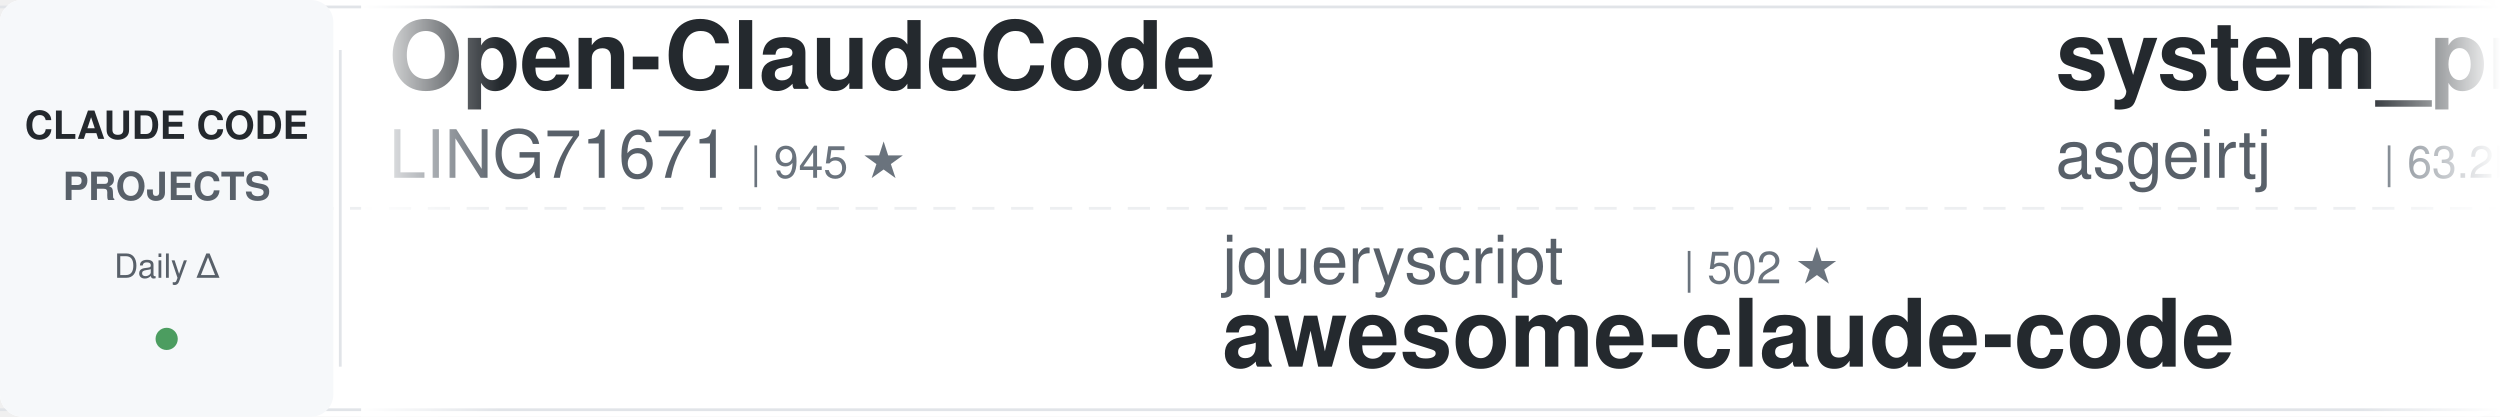
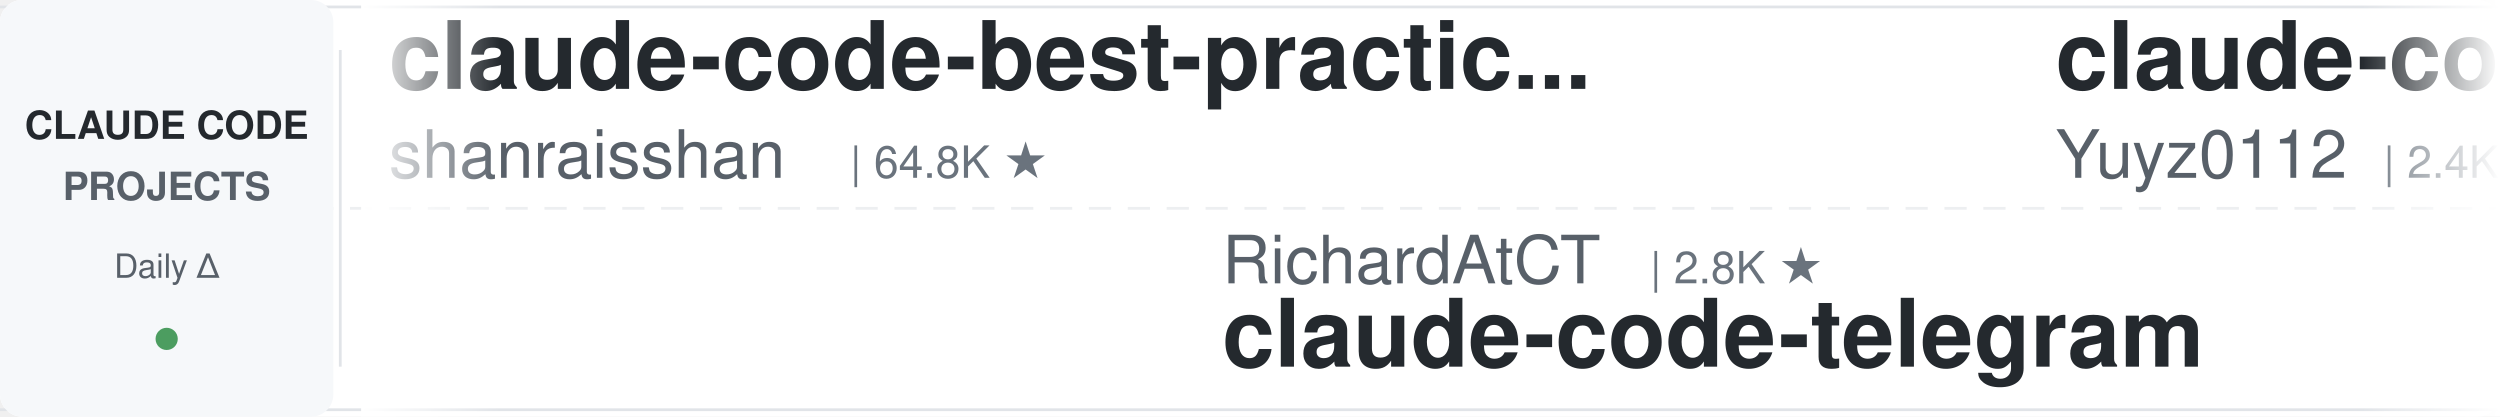
<svg xmlns="http://www.w3.org/2000/svg" width="900" height="150">
  <defs>
    <linearGradient id="leftFade" x1="0%" y1="0%" x2="100%" y2="0%">
      <stop offset="0%" style="stop-color:#ffffff;stop-opacity:1" />
      <stop offset="100%" style="stop-color:#ffffff;stop-opacity:0" />
    </linearGradient>
    <linearGradient id="rightFade" x1="0%" y1="0%" x2="100%" y2="0%">
      <stop offset="0%" style="stop-color:#ffffff;stop-opacity:0" />
      <stop offset="100%" style="stop-color:#ffffff;stop-opacity:1" />
    </linearGradient>
  </defs>
  <rect width="900" height="150" fill="#ffffff" rx="8" />
  <rect x="0" y="2" width="900" height="1" fill="#e1e4e8" />
  <rect x="0" y="147" width="900" height="1" fill="#e1e4e8" />
  <line x1="0" y1="75" x2="900" y2="75" stroke="#e1e4e8" stroke-width="1" stroke-dasharray="8 6" opacity="0.6" />
  <rect x="0" y="0" width="120" height="150" fill="#f6f8fa" rx="8" />
  <text x="60" y="50" font-family="-apple-system, BlinkMacSystemFont, 'Segoe UI', Helvetica, Arial, sans-serif" font-size="14" font-weight="600" fill="#24292e" text-anchor="middle">CLAUDE CODE</text>
  <text x="60" y="72" font-family="-apple-system, BlinkMacSystemFont, 'Segoe UI', Helvetica, Arial, sans-serif" font-size="14" font-weight="600" fill="#586069" text-anchor="middle">PROJECTS</text>
  <text x="60" y="100" font-family="-apple-system, BlinkMacSystemFont, 'Segoe UI', Helvetica, Arial, sans-serif" font-size="12" font-weight="500" fill="#586069" text-anchor="middle">Daily Δ</text>
  <circle cx="60" cy="122" r="4" fill="#22863a" opacity="0.8" />
  <rect x="122" y="18" width="1" height="114" fill="#e1e4e8" />
  <clipPath id="tickerClip">
    <rect x="130" y="0" width="770" height="150" />
  </clipPath>
  <g clip-path="url(#tickerClip)">
    <g id="tickerItems">
      <animateTransform attributeName="transform" attributeType="XML" type="translate" from="0 0" to="-3000 0" dur="54s" repeatCount="indefinite" />
      <g transform="translate(0, 0)">
-         <text x="140" y="32" font-family="-apple-system, BlinkMacSystemFont, 'Segoe UI', Helvetica, Arial, sans-serif" font-size="34" font-weight="600" fill="#24292e">Open-ClaudeCode</text>
-         <text x="140" y="64" font-family="-apple-system, BlinkMacSystemFont, 'Segoe UI', Helvetica, Arial, sans-serif" font-size="24" font-weight="400" fill="#586069">LING71671</text>
-         <text x="270" y="64" font-family="-apple-system, BlinkMacSystemFont, 'Segoe UI', Helvetica, Arial, sans-serif" font-size="16" font-weight="500" fill="#6a737d">| 945 ★</text>
+         <text x="140" y="32" font-family="-apple-system, BlinkMacSystemFont, 'Segoe UI', Helvetica, Arial, sans-serif" font-size="34" font-weight="600" fill="#24292e">claude-code-best-practic...</text>
+         <text x="140" y="64" font-family="-apple-system, BlinkMacSystemFont, 'Segoe UI', Helvetica, Arial, sans-serif" font-size="24" font-weight="400" fill="#586069">shanraisshan</text>
+         <text x="306" y="64" font-family="-apple-system, BlinkMacSystemFont, 'Segoe UI', Helvetica, Arial, sans-serif" font-size="16" font-weight="500" fill="#6a737d">| 64.8K ★</text>
      </g>
      <g transform="translate(300, 0)">
-         <text x="140" y="102" font-family="-apple-system, BlinkMacSystemFont, 'Segoe UI', Helvetica, Arial, sans-serif" font-size="24" font-weight="400" fill="#586069">jqueryscript</text>
-         <text x="306" y="102" font-family="-apple-system, BlinkMacSystemFont, 'Segoe UI', Helvetica, Arial, sans-serif" font-size="16" font-weight="500" fill="#6a737d">| 502 ★</text>
-         <text x="140" y="132" font-family="-apple-system, BlinkMacSystemFont, 'Segoe UI', Helvetica, Arial, sans-serif" font-size="34" font-weight="600" fill="#24292e">awesome-claude-code</text>
+         <text x="140" y="102" font-family="-apple-system, BlinkMacSystemFont, 'Segoe UI', Helvetica, Arial, sans-serif" font-size="24" font-weight="400" fill="#586069">RichardAtCT</text>
+         <text x="294" y="102" font-family="-apple-system, BlinkMacSystemFont, 'Segoe UI', Helvetica, Arial, sans-serif" font-size="16" font-weight="500" fill="#6a737d">| 2.8K ★</text>
+         <text x="140" y="132" font-family="-apple-system, BlinkMacSystemFont, 'Segoe UI', Helvetica, Arial, sans-serif" font-size="34" font-weight="600" fill="#24292e">claude-code-telegram</text>
      </g>
      <g transform="translate(600, 0)">
-         <text x="140" y="32" font-family="-apple-system, BlinkMacSystemFont, 'Segoe UI', Helvetica, Arial, sans-serif" font-size="34" font-weight="600" fill="#24292e">system_prompts_leaks</text>
-         <text x="140" y="64" font-family="-apple-system, BlinkMacSystemFont, 'Segoe UI', Helvetica, Arial, sans-serif" font-size="24" font-weight="400" fill="#586069">asgeirtj</text>
-         <text x="258" y="64" font-family="-apple-system, BlinkMacSystemFont, 'Segoe UI', Helvetica, Arial, sans-serif" font-size="16" font-weight="500" fill="#6a737d">| 63.2K ★</text>
+         <text x="140" y="32" font-family="-apple-system, BlinkMacSystemFont, 'Segoe UI', Helvetica, Arial, sans-serif" font-size="34" font-weight="600" fill="#24292e">claude-code-reverse</text>
+         <text x="140" y="64" font-family="-apple-system, BlinkMacSystemFont, 'Segoe UI', Helvetica, Arial, sans-serif" font-size="24" font-weight="400" fill="#586069">Yuyz0112</text>
+         <text x="258" y="64" font-family="-apple-system, BlinkMacSystemFont, 'Segoe UI', Helvetica, Arial, sans-serif" font-size="16" font-weight="500" fill="#6a737d">| 2.4K ★</text>
      </g>
      <g transform="translate(900, 0)">
-         <text x="140" y="102" font-family="-apple-system, BlinkMacSystemFont, 'Segoe UI', Helvetica, Arial, sans-serif" font-size="24" font-weight="400" fill="#586069">1rgs</text>
-         <text x="210" y="102" font-family="-apple-system, BlinkMacSystemFont, 'Segoe UI', Helvetica, Arial, sans-serif" font-size="16" font-weight="500" fill="#6a737d">| 3.7K ★</text>
-         <text x="140" y="132" font-family="-apple-system, BlinkMacSystemFont, 'Segoe UI', Helvetica, Arial, sans-serif" font-size="34" font-weight="600" fill="#24292e">claude-code-proxy</text>
+         <text x="140" y="102" font-family="-apple-system, BlinkMacSystemFont, 'Segoe UI', Helvetica, Arial, sans-serif" font-size="24" font-weight="400" fill="#586069">andrew-kramer-inno</text>
+         <text x="378" y="102" font-family="-apple-system, BlinkMacSystemFont, 'Segoe UI', Helvetica, Arial, sans-serif" font-size="16" font-weight="500" fill="#6a737d">| 594 ★</text>
+         <text x="140" y="132" font-family="-apple-system, BlinkMacSystemFont, 'Segoe UI', Helvetica, Arial, sans-serif" font-size="34" font-weight="600" fill="#24292e">claude-code-source-build</text>
      </g>
      <g transform="translate(1200, 0)">
-         <text x="140" y="32" font-family="-apple-system, BlinkMacSystemFont, 'Segoe UI', Helvetica, Arial, sans-serif" font-size="34" font-weight="600" fill="#24292e">claude-code-hooks-master...</text>
-         <text x="140" y="64" font-family="-apple-system, BlinkMacSystemFont, 'Segoe UI', Helvetica, Arial, sans-serif" font-size="24" font-weight="400" fill="#586069">disler</text>
-         <text x="234" y="64" font-family="-apple-system, BlinkMacSystemFont, 'Segoe UI', Helvetica, Arial, sans-serif" font-size="16" font-weight="500" fill="#6a737d">| 3.9K ★</text>
+         <text x="140" y="32" font-family="-apple-system, BlinkMacSystemFont, 'Segoe UI', Helvetica, Arial, sans-serif" font-size="34" font-weight="600" fill="#24292e">claude-code-guide</text>
+         <text x="140" y="64" font-family="-apple-system, BlinkMacSystemFont, 'Segoe UI', Helvetica, Arial, sans-serif" font-size="24" font-weight="400" fill="#586069">zebbern</text>
+         <text x="246" y="64" font-family="-apple-system, BlinkMacSystemFont, 'Segoe UI', Helvetica, Arial, sans-serif" font-size="16" font-weight="500" fill="#6a737d">| 4.6K ★</text>
      </g>
      <g transform="translate(1500, 0)">
        <text x="140" y="102" font-family="-apple-system, BlinkMacSystemFont, 'Segoe UI', Helvetica, Arial, sans-serif" font-size="24" font-weight="400" fill="#586069">Maciek-roboblog</text>
        <text x="342" y="102" font-family="-apple-system, BlinkMacSystemFont, 'Segoe UI', Helvetica, Arial, sans-serif" font-size="16" font-weight="500" fill="#6a737d">| 8.6K ★</text>
        <text x="140" y="132" font-family="-apple-system, BlinkMacSystemFont, 'Segoe UI', Helvetica, Arial, sans-serif" font-size="34" font-weight="600" fill="#24292e">Claude-Code-Usage-Monito...</text>
      </g>
      <g transform="translate(1800, 0)">
-         <text x="140" y="32" font-family="-apple-system, BlinkMacSystemFont, 'Segoe UI', Helvetica, Arial, sans-serif" font-size="34" font-weight="600" fill="#24292e">claude-code-my-workflow</text>
-         <text x="140" y="64" font-family="-apple-system, BlinkMacSystemFont, 'Segoe UI', Helvetica, Arial, sans-serif" font-size="24" font-weight="400" fill="#586069">pedrohcgs</text>
-         <text x="270" y="64" font-family="-apple-system, BlinkMacSystemFont, 'Segoe UI', Helvetica, Arial, sans-serif" font-size="16" font-weight="500" fill="#6a737d">| 1.5K ★</text>
+         <text x="140" y="32" font-family="-apple-system, BlinkMacSystemFont, 'Segoe UI', Helvetica, Arial, sans-serif" font-size="34" font-weight="600" fill="#24292e">arcads-claude-code</text>
+         <text x="140" y="64" font-family="-apple-system, BlinkMacSystemFont, 'Segoe UI', Helvetica, Arial, sans-serif" font-size="24" font-weight="400" fill="#586069">krusemediallc</text>
+         <text x="318" y="64" font-family="-apple-system, BlinkMacSystemFont, 'Segoe UI', Helvetica, Arial, sans-serif" font-size="16" font-weight="500" fill="#6a737d">| 1.4K ★</text>
      </g>
      <g transform="translate(2100, 0)">
-         <text x="140" y="102" font-family="-apple-system, BlinkMacSystemFont, 'Segoe UI', Helvetica, Arial, sans-serif" font-size="24" font-weight="400" fill="#586069">WorldFlowAI</text>
-         <text x="294" y="102" font-family="-apple-system, BlinkMacSystemFont, 'Segoe UI', Helvetica, Arial, sans-serif" font-size="16" font-weight="500" fill="#6a737d">| 1.4K ★</text>
-         <text x="140" y="132" font-family="-apple-system, BlinkMacSystemFont, 'Segoe UI', Helvetica, Arial, sans-serif" font-size="34" font-weight="600" fill="#24292e">everything-claude-code</text>
+         <text x="140" y="102" font-family="-apple-system, BlinkMacSystemFont, 'Segoe UI', Helvetica, Arial, sans-serif" font-size="24" font-weight="400" fill="#586069">Cranot</text>
+         <text x="234" y="102" font-family="-apple-system, BlinkMacSystemFont, 'Segoe UI', Helvetica, Arial, sans-serif" font-size="16" font-weight="500" fill="#6a737d">| 2.9K ★</text>
+         <text x="140" y="132" font-family="-apple-system, BlinkMacSystemFont, 'Segoe UI', Helvetica, Arial, sans-serif" font-size="34" font-weight="600" fill="#24292e">claude-code-guide</text>
      </g>
      <g transform="translate(2400, 0)">
-         <text x="140" y="32" font-family="-apple-system, BlinkMacSystemFont, 'Segoe UI', Helvetica, Arial, sans-serif" font-size="34" font-weight="600" fill="#24292e">my-claude-code-setup</text>
-         <text x="140" y="64" font-family="-apple-system, BlinkMacSystemFont, 'Segoe UI', Helvetica, Arial, sans-serif" font-size="24" font-weight="400" fill="#586069">centminmod</text>
-         <text x="282" y="64" font-family="-apple-system, BlinkMacSystemFont, 'Segoe UI', Helvetica, Arial, sans-serif" font-size="16" font-weight="500" fill="#6a737d">| 2.6K ★</text>
+         <text x="140" y="32" font-family="-apple-system, BlinkMacSystemFont, 'Segoe UI', Helvetica, Arial, sans-serif" font-size="34" font-weight="600" fill="#24292e">awesome-claude-code-tool...</text>
+         <text x="140" y="64" font-family="-apple-system, BlinkMacSystemFont, 'Segoe UI', Helvetica, Arial, sans-serif" font-size="24" font-weight="400" fill="#586069">rohitg00</text>
+         <text x="258" y="64" font-family="-apple-system, BlinkMacSystemFont, 'Segoe UI', Helvetica, Arial, sans-serif" font-size="16" font-weight="500" fill="#6a737d">| 2.5K ★</text>
      </g>
      <g transform="translate(2700, 0)">
-         <text x="140" y="102" font-family="-apple-system, BlinkMacSystemFont, 'Segoe UI', Helvetica, Arial, sans-serif" font-size="24" font-weight="400" fill="#586069">AICoderTudou</text>
-         <text x="306" y="102" font-family="-apple-system, BlinkMacSystemFont, 'Segoe UI', Helvetica, Arial, sans-serif" font-size="16" font-weight="500" fill="#6a737d">| 496 ★</text>
-         <text x="140" y="132" font-family="-apple-system, BlinkMacSystemFont, 'Segoe UI', Helvetica, Arial, sans-serif" font-size="34" font-weight="600" fill="#24292e">claude-code-tudou</text>
+         <text x="140" y="102" font-family="-apple-system, BlinkMacSystemFont, 'Segoe UI', Helvetica, Arial, sans-serif" font-size="24" font-weight="400" fill="#586069">Chachamaru127</text>
+         <text x="318" y="102" font-family="-apple-system, BlinkMacSystemFont, 'Segoe UI', Helvetica, Arial, sans-serif" font-size="16" font-weight="500" fill="#6a737d">| 3.1K ★</text>
+         <text x="140" y="132" font-family="-apple-system, BlinkMacSystemFont, 'Segoe UI', Helvetica, Arial, sans-serif" font-size="34" font-weight="600" fill="#24292e">claude-code-harness</text>
      </g>
      <g transform="translate(3000, 0)">
-         <text x="140" y="32" font-family="-apple-system, BlinkMacSystemFont, 'Segoe UI', Helvetica, Arial, sans-serif" font-size="34" font-weight="600" fill="#24292e">Open-ClaudeCode</text>
-         <text x="140" y="64" font-family="-apple-system, BlinkMacSystemFont, 'Segoe UI', Helvetica, Arial, sans-serif" font-size="24" font-weight="400" fill="#586069">LING71671</text>
-         <text x="270" y="64" font-family="-apple-system, BlinkMacSystemFont, 'Segoe UI', Helvetica, Arial, sans-serif" font-size="16" font-weight="500" fill="#6a737d">| 945 ★</text>
+         <text x="140" y="32" font-family="-apple-system, BlinkMacSystemFont, 'Segoe UI', Helvetica, Arial, sans-serif" font-size="34" font-weight="600" fill="#24292e">claude-code-best-practic...</text>
+         <text x="140" y="64" font-family="-apple-system, BlinkMacSystemFont, 'Segoe UI', Helvetica, Arial, sans-serif" font-size="24" font-weight="400" fill="#586069">shanraisshan</text>
+         <text x="306" y="64" font-family="-apple-system, BlinkMacSystemFont, 'Segoe UI', Helvetica, Arial, sans-serif" font-size="16" font-weight="500" fill="#6a737d">| 64.8K ★</text>
      </g>
      <g transform="translate(3300, 0)">
-         <text x="140" y="102" font-family="-apple-system, BlinkMacSystemFont, 'Segoe UI', Helvetica, Arial, sans-serif" font-size="24" font-weight="400" fill="#586069">jqueryscript</text>
-         <text x="306" y="102" font-family="-apple-system, BlinkMacSystemFont, 'Segoe UI', Helvetica, Arial, sans-serif" font-size="16" font-weight="500" fill="#6a737d">| 502 ★</text>
-         <text x="140" y="132" font-family="-apple-system, BlinkMacSystemFont, 'Segoe UI', Helvetica, Arial, sans-serif" font-size="34" font-weight="600" fill="#24292e">awesome-claude-code</text>
+         <text x="140" y="102" font-family="-apple-system, BlinkMacSystemFont, 'Segoe UI', Helvetica, Arial, sans-serif" font-size="24" font-weight="400" fill="#586069">RichardAtCT</text>
+         <text x="294" y="102" font-family="-apple-system, BlinkMacSystemFont, 'Segoe UI', Helvetica, Arial, sans-serif" font-size="16" font-weight="500" fill="#6a737d">| 2.8K ★</text>
+         <text x="140" y="132" font-family="-apple-system, BlinkMacSystemFont, 'Segoe UI', Helvetica, Arial, sans-serif" font-size="34" font-weight="600" fill="#24292e">claude-code-telegram</text>
      </g>
      <g transform="translate(3600, 0)">
-         <text x="140" y="32" font-family="-apple-system, BlinkMacSystemFont, 'Segoe UI', Helvetica, Arial, sans-serif" font-size="34" font-weight="600" fill="#24292e">system_prompts_leaks</text>
-         <text x="140" y="64" font-family="-apple-system, BlinkMacSystemFont, 'Segoe UI', Helvetica, Arial, sans-serif" font-size="24" font-weight="400" fill="#586069">asgeirtj</text>
-         <text x="258" y="64" font-family="-apple-system, BlinkMacSystemFont, 'Segoe UI', Helvetica, Arial, sans-serif" font-size="16" font-weight="500" fill="#6a737d">| 63.2K ★</text>
+         <text x="140" y="32" font-family="-apple-system, BlinkMacSystemFont, 'Segoe UI', Helvetica, Arial, sans-serif" font-size="34" font-weight="600" fill="#24292e">claude-code-reverse</text>
+         <text x="140" y="64" font-family="-apple-system, BlinkMacSystemFont, 'Segoe UI', Helvetica, Arial, sans-serif" font-size="24" font-weight="400" fill="#586069">Yuyz0112</text>
+         <text x="258" y="64" font-family="-apple-system, BlinkMacSystemFont, 'Segoe UI', Helvetica, Arial, sans-serif" font-size="16" font-weight="500" fill="#6a737d">| 2.4K ★</text>
      </g>
      <g transform="translate(3900, 0)">
-         <text x="140" y="102" font-family="-apple-system, BlinkMacSystemFont, 'Segoe UI', Helvetica, Arial, sans-serif" font-size="24" font-weight="400" fill="#586069">1rgs</text>
-         <text x="210" y="102" font-family="-apple-system, BlinkMacSystemFont, 'Segoe UI', Helvetica, Arial, sans-serif" font-size="16" font-weight="500" fill="#6a737d">| 3.7K ★</text>
-         <text x="140" y="132" font-family="-apple-system, BlinkMacSystemFont, 'Segoe UI', Helvetica, Arial, sans-serif" font-size="34" font-weight="600" fill="#24292e">claude-code-proxy</text>
+         <text x="140" y="102" font-family="-apple-system, BlinkMacSystemFont, 'Segoe UI', Helvetica, Arial, sans-serif" font-size="24" font-weight="400" fill="#586069">andrew-kramer-inno</text>
+         <text x="378" y="102" font-family="-apple-system, BlinkMacSystemFont, 'Segoe UI', Helvetica, Arial, sans-serif" font-size="16" font-weight="500" fill="#6a737d">| 594 ★</text>
+         <text x="140" y="132" font-family="-apple-system, BlinkMacSystemFont, 'Segoe UI', Helvetica, Arial, sans-serif" font-size="34" font-weight="600" fill="#24292e">claude-code-source-build</text>
      </g>
    </g>
  </g>
  <rect x="130" y="0" width="50" height="150" fill="url(#leftFade)" />
  <rect x="850" y="0" width="50" height="150" fill="url(#rightFade)" />
</svg>
